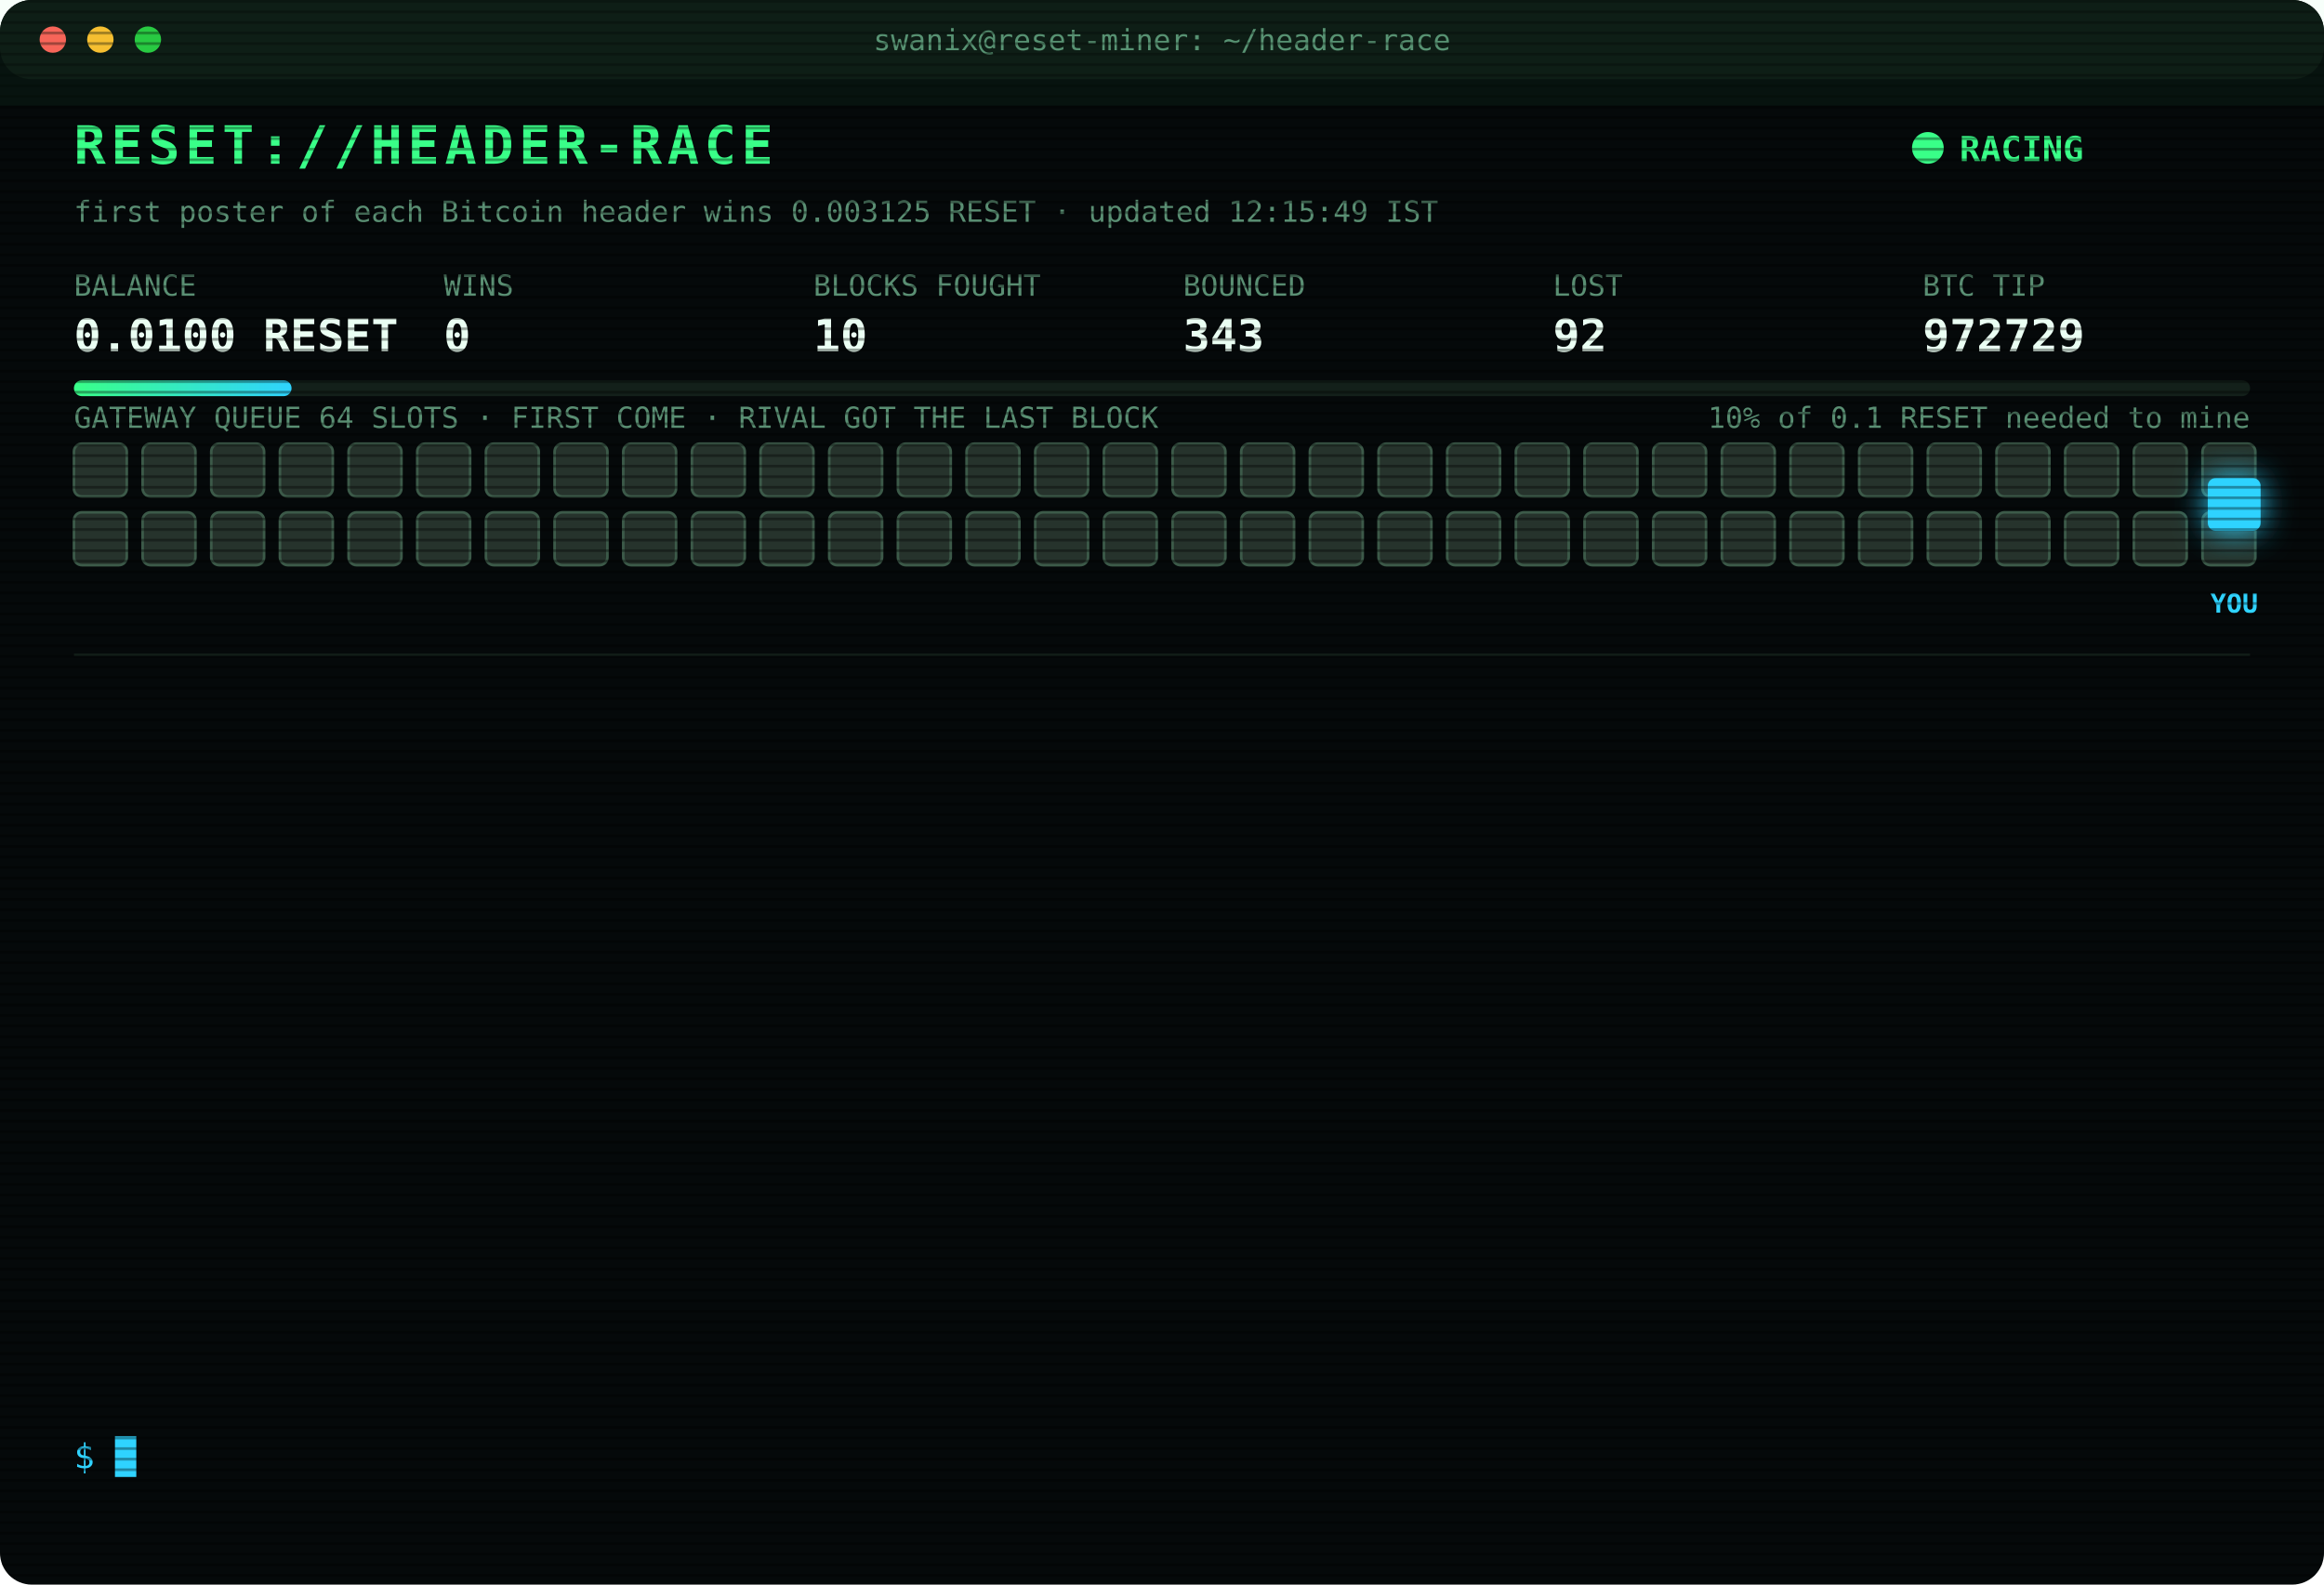
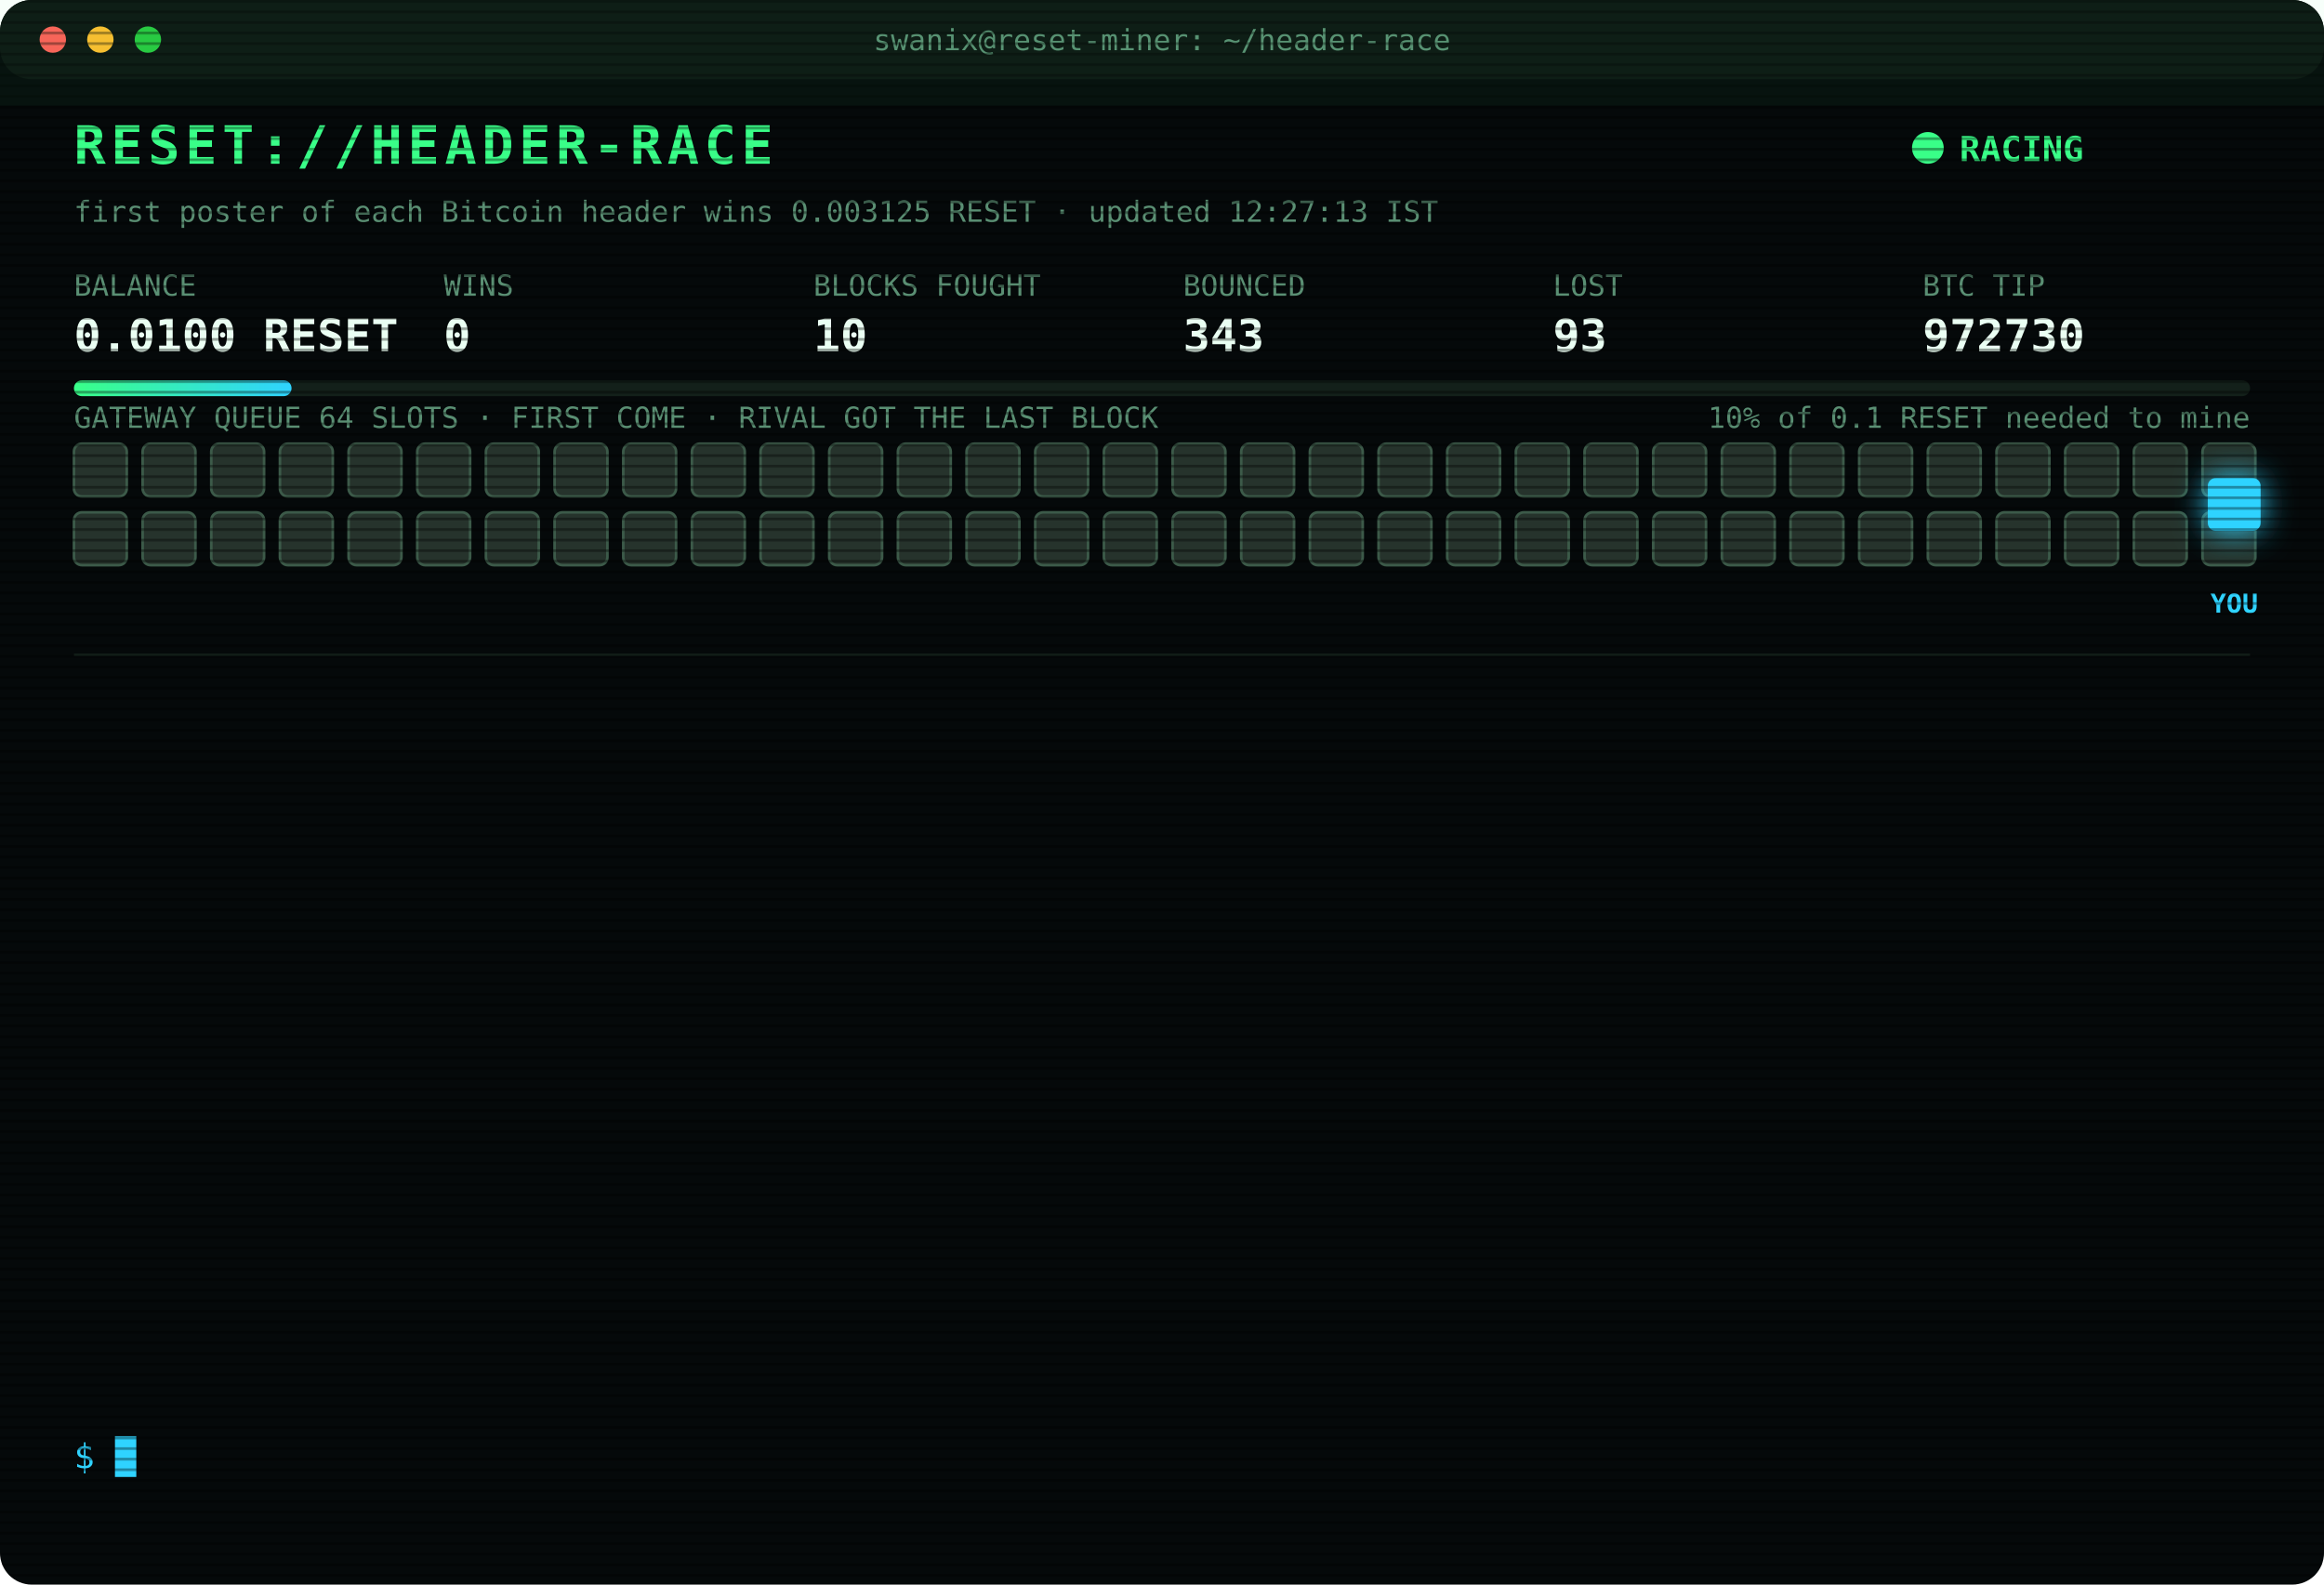
<svg xmlns="http://www.w3.org/2000/svg" width="880" height="600" viewBox="0 0 880 600" font-family="ui-monospace,SFMono-Regular,Menlo,Consolas,monospace">
  <style>
text{font-size:13px;fill:#7CFFB2}
.title{font-size:20px;font-weight:700;fill:#39FF88;letter-spacing:2px;animation:glitch 3s infinite steps(1)}
.sub{fill:#2fd3ff}.k{fill:#5a8f73;font-size:11px}.v{font-size:17px;font-weight:700;fill:#eafff3}
.ts{fill:#3f6b56}.boot{fill:#2fd3ff}.dim{fill:#5a8f73}.bad{fill:#ff4d6d}.warn{fill:#ffd23f}.mag{fill:#ff5cf0}.win{fill:#39FF88;font-weight:700}
.tag{font-size:10px;fill:#2fd3ff;font-weight:700}
.rival{fill:#26332c;stroke:#3c5a49;animation:jam 1.2s infinite alternate}
.idle{fill:#141c18;stroke:#22302a;animation:breathe 4s infinite}
.me{fill:#2fd3ff;filter:drop-shadow(0 0 6px #2fd3ff)}
.hover{animation:nudge 1.1s infinite ease-in-out}.bounce{animation:kick 1.4s infinite}
.ln{opacity:0;animation:in .4s forwards}
.cur{animation:blink 1s infinite steps(1)}
.scan{animation:scan 6s infinite linear}
.led{animation:blink 1.4s infinite}
@keyframes in{from{opacity:0;transform:translateX(-6px)}to{opacity:1;transform:none}}
@keyframes blink{50%{opacity:0}}
@keyframes jam{to{fill:#33463b}}
@keyframes breathe{50%{opacity:.4}}
@keyframes nudge{50%{transform:translateX(-10px)}}
@keyframes kick{0%,100%{transform:none}30%{transform:translateX(-14px)}55%{transform:translateX(10px) translateY(-6px)}}
@keyframes glitch{0%,92%{transform:none}93%{transform:translateX(2px);fill:#ff4d6d}95%{transform:translateX(-2px);fill:#2fd3ff}97%{transform:none}}
@keyframes scan{from{transform:translateY(-40px)}to{transform:translateY(600px)}}
</style>
  <defs>
    <pattern id="sl" width="4" height="4" patternUnits="userSpaceOnUse">
      <rect width="4" height="1" fill="#000" opacity=".35" />
    </pattern>
    <linearGradient id="bar">
      <stop offset="0" stop-color="#39FF88" />
      <stop offset="1" stop-color="#2fd3ff" />
    </linearGradient>
  </defs>
  <rect width="880" height="600" rx="12" fill="#05090a" />
  <rect width="880" height="30" rx="12" fill="#0d1512" />
  <circle cx="20" cy="15" r="5" fill="#ff5f57" />
  <circle cx="38" cy="15" r="5" fill="#febc2e" />
  <circle cx="56" cy="15" r="5" fill="#28c840" />
  <text x="440" y="19" text-anchor="middle" class="k">swanix@reset-miner: ~/header-race</text>
  <text x="28" y="62" class="title">RESET://HEADER-RACE</text>
  <circle class="led" cx="730" cy="56" r="6" fill="#39FF88" />
  <text x="742" y="61" class="win">RACING</text>
-   <text x="28" y="84" class="k">first poster of each Bitcoin header wins 0.003125 RESET · updated 12:15:49 IST</text>
+   <text x="28" y="84" class="k">first poster of each Bitcoin header wins 0.003125 RESET · updated 12:27:13 IST</text>
  <text x="28" y="112" class="k">BALANCE</text>
  <text x="28" y="133" class="v">0.0100 RESET</text>
  <text x="168" y="112" class="k">WINS</text>
  <text x="168" y="133" class="v">0</text>
  <text x="308" y="112" class="k">BLOCKS FOUGHT</text>
  <text x="308" y="133" class="v">10</text>
  <text x="448" y="112" class="k">BOUNCED</text>
  <text x="448" y="133" class="v">343</text>
  <text x="588" y="112" class="k">LOST</text>
-   <text x="588" y="133" class="v">92</text>
+   <text x="588" y="133" class="v">93</text>
  <text x="728" y="112" class="k">BTC TIP</text>
-   <text x="728" y="133" class="v">972729</text>
+   <text x="728" y="133" class="v">972730</text>
  <rect x="28" y="144" width="824" height="6" rx="3" fill="#13201a" />
  <rect x="28" y="144" width="82.4" height="6" rx="3" fill="url(#bar)" />
  <text x="852" y="162" text-anchor="end" class="k">10% of 0.1 RESET needed to mine</text>
  <text x="28" y="162" class="k">GATEWAY QUEUE 64 SLOTS · FIRST COME · RIVAL GOT THE LAST BLOCK</text>
  <rect class="rival" x="28" y="168" width="20" height="20" rx="3" style="animation-delay:0.00s" />
  <rect class="rival" x="54" y="168" width="20" height="20" rx="3" style="animation-delay:0.05s" />
  <rect class="rival" x="80" y="168" width="20" height="20" rx="3" style="animation-delay:0.10s" />
  <rect class="rival" x="106" y="168" width="20" height="20" rx="3" style="animation-delay:0.15s" />
  <rect class="rival" x="132" y="168" width="20" height="20" rx="3" style="animation-delay:0.20s" />
  <rect class="rival" x="158" y="168" width="20" height="20" rx="3" style="animation-delay:0.25s" />
  <rect class="rival" x="184" y="168" width="20" height="20" rx="3" style="animation-delay:0.30s" />
  <rect class="rival" x="210" y="168" width="20" height="20" rx="3" style="animation-delay:0.35s" />
  <rect class="rival" x="236" y="168" width="20" height="20" rx="3" style="animation-delay:0.40s" />
  <rect class="rival" x="262" y="168" width="20" height="20" rx="3" style="animation-delay:0.45s" />
  <rect class="rival" x="288" y="168" width="20" height="20" rx="3" style="animation-delay:0.50s" />
  <rect class="rival" x="314" y="168" width="20" height="20" rx="3" style="animation-delay:0.55s" />
  <rect class="rival" x="340" y="168" width="20" height="20" rx="3" style="animation-delay:0.60s" />
  <rect class="rival" x="366" y="168" width="20" height="20" rx="3" style="animation-delay:0.65s" />
  <rect class="rival" x="392" y="168" width="20" height="20" rx="3" style="animation-delay:0.70s" />
  <rect class="rival" x="418" y="168" width="20" height="20" rx="3" style="animation-delay:0.75s" />
  <rect class="rival" x="444" y="168" width="20" height="20" rx="3" style="animation-delay:0.80s" />
  <rect class="rival" x="470" y="168" width="20" height="20" rx="3" style="animation-delay:0.85s" />
  <rect class="rival" x="496" y="168" width="20" height="20" rx="3" style="animation-delay:0.90s" />
  <rect class="rival" x="522" y="168" width="20" height="20" rx="3" style="animation-delay:0.95s" />
  <rect class="rival" x="548" y="168" width="20" height="20" rx="3" style="animation-delay:1.00s" />
  <rect class="rival" x="574" y="168" width="20" height="20" rx="3" style="animation-delay:1.05s" />
  <rect class="rival" x="600" y="168" width="20" height="20" rx="3" style="animation-delay:1.10s" />
  <rect class="rival" x="626" y="168" width="20" height="20" rx="3" style="animation-delay:1.15s" />
  <rect class="rival" x="652" y="168" width="20" height="20" rx="3" style="animation-delay:1.20s" />
  <rect class="rival" x="678" y="168" width="20" height="20" rx="3" style="animation-delay:1.25s" />
  <rect class="rival" x="704" y="168" width="20" height="20" rx="3" style="animation-delay:1.30s" />
  <rect class="rival" x="730" y="168" width="20" height="20" rx="3" style="animation-delay:1.35s" />
  <rect class="rival" x="756" y="168" width="20" height="20" rx="3" style="animation-delay:1.40s" />
  <rect class="rival" x="782" y="168" width="20" height="20" rx="3" style="animation-delay:1.45s" />
  <rect class="rival" x="808" y="168" width="20" height="20" rx="3" style="animation-delay:1.50s" />
  <rect class="rival" x="834" y="168" width="20" height="20" rx="3" style="animation-delay:1.55s" />
  <rect class="rival" x="28" y="194" width="20" height="20" rx="3" style="animation-delay:1.60s" />
  <rect class="rival" x="54" y="194" width="20" height="20" rx="3" style="animation-delay:1.65s" />
  <rect class="rival" x="80" y="194" width="20" height="20" rx="3" style="animation-delay:1.70s" />
  <rect class="rival" x="106" y="194" width="20" height="20" rx="3" style="animation-delay:1.75s" />
  <rect class="rival" x="132" y="194" width="20" height="20" rx="3" style="animation-delay:1.80s" />
  <rect class="rival" x="158" y="194" width="20" height="20" rx="3" style="animation-delay:1.85s" />
  <rect class="rival" x="184" y="194" width="20" height="20" rx="3" style="animation-delay:1.90s" />
  <rect class="rival" x="210" y="194" width="20" height="20" rx="3" style="animation-delay:1.95s" />
  <rect class="rival" x="236" y="194" width="20" height="20" rx="3" style="animation-delay:2.00s" />
  <rect class="rival" x="262" y="194" width="20" height="20" rx="3" style="animation-delay:2.05s" />
  <rect class="rival" x="288" y="194" width="20" height="20" rx="3" style="animation-delay:2.10s" />
  <rect class="rival" x="314" y="194" width="20" height="20" rx="3" style="animation-delay:2.15s" />
  <rect class="rival" x="340" y="194" width="20" height="20" rx="3" style="animation-delay:2.20s" />
  <rect class="rival" x="366" y="194" width="20" height="20" rx="3" style="animation-delay:2.25s" />
  <rect class="rival" x="392" y="194" width="20" height="20" rx="3" style="animation-delay:2.30s" />
  <rect class="rival" x="418" y="194" width="20" height="20" rx="3" style="animation-delay:2.35s" />
  <rect class="rival" x="444" y="194" width="20" height="20" rx="3" style="animation-delay:2.40s" />
  <rect class="rival" x="470" y="194" width="20" height="20" rx="3" style="animation-delay:2.45s" />
  <rect class="rival" x="496" y="194" width="20" height="20" rx="3" style="animation-delay:2.50s" />
  <rect class="rival" x="522" y="194" width="20" height="20" rx="3" style="animation-delay:2.55s" />
  <rect class="rival" x="548" y="194" width="20" height="20" rx="3" style="animation-delay:2.60s" />
  <rect class="rival" x="574" y="194" width="20" height="20" rx="3" style="animation-delay:2.65s" />
  <rect class="rival" x="600" y="194" width="20" height="20" rx="3" style="animation-delay:2.70s" />
  <rect class="rival" x="626" y="194" width="20" height="20" rx="3" style="animation-delay:2.75s" />
  <rect class="rival" x="652" y="194" width="20" height="20" rx="3" style="animation-delay:2.80s" />
  <rect class="rival" x="678" y="194" width="20" height="20" rx="3" style="animation-delay:2.85s" />
  <rect class="rival" x="704" y="194" width="20" height="20" rx="3" style="animation-delay:2.90s" />
  <rect class="rival" x="730" y="194" width="20" height="20" rx="3" style="animation-delay:2.95s" />
  <rect class="rival" x="756" y="194" width="20" height="20" rx="3" style="animation-delay:3.00s" />
  <rect class="rival" x="782" y="194" width="20" height="20" rx="3" style="animation-delay:3.05s" />
  <rect class="rival" x="808" y="194" width="20" height="20" rx="3" style="animation-delay:3.10s" />
  <rect class="rival" x="834" y="194" width="20" height="20" rx="3" style="animation-delay:3.15s" />
  <g class="hover">
    <rect class="me" x="836" y="181" width="20" height="20" rx="3" />
    <text class="tag" x="846" y="232" text-anchor="middle">YOU</text>
  </g>
  <line x1="28" x2="852" y1="248" y2="248" stroke="#13201a" />
  <g class="ln" style="animation-delay:0.40s">
-     <text x="28" y="270" class="ts">10:54:38</text>
-     <text x="104" y="270" class="bad">[LOST] #972717 taken by a rival miner</text>
+     <text x="28" y="270" class="ts">10:59:46</text>
+     <text x="104" y="270" class="bad">[LOST] #972718 taken by a rival miner</text>
  </g>
  <g class="ln" style="animation-delay:0.65s">
-     <text x="28" y="292" class="ts">10:59:46</text>
-     <text x="104" y="292" class="bad">[LOST] #972718 taken by a rival miner</text>
+     <text x="28" y="292" class="ts">11:08:35</text>
+     <text x="104" y="292" class="bad">[LOST] #972719 taken by a rival miner</text>
  </g>
  <g class="ln" style="animation-delay:0.90s">
-     <text x="28" y="314" class="ts">11:08:35</text>
-     <text x="104" y="314" class="bad">[LOST] #972719 taken by a rival miner</text>
+     <text x="28" y="314" class="ts">11:09:58</text>
+     <text x="104" y="314" class="bad">[LOST] #972720 taken by a rival miner</text>
  </g>
  <g class="ln" style="animation-delay:1.15s">
-     <text x="28" y="336" class="ts">11:09:58</text>
-     <text x="104" y="336" class="bad">[LOST] #972720 taken by a rival miner</text>
+     <text x="28" y="336" class="ts">11:13:05</text>
+     <text x="104" y="336" class="bad">[LOST] #972721 taken by a rival miner</text>
  </g>
  <g class="ln" style="animation-delay:1.40s">
-     <text x="28" y="358" class="ts">11:13:05</text>
-     <text x="104" y="358" class="bad">[LOST] #972721 taken by a rival miner</text>
+     <text x="28" y="358" class="ts">11:15:18</text>
+     <text x="104" y="358" class="bad">[LOST] #972722 taken by a rival miner</text>
  </g>
  <g class="ln" style="animation-delay:1.65s">
-     <text x="28" y="380" class="ts">11:15:18</text>
-     <text x="104" y="380" class="bad">[LOST] #972722 taken by a rival miner</text>
+     <text x="28" y="380" class="ts">11:18:29</text>
+     <text x="104" y="380" class="bad">[LOST] #972723 taken by a rival miner</text>
  </g>
  <g class="ln" style="animation-delay:1.90s">
-     <text x="28" y="402" class="ts">11:18:29</text>
-     <text x="104" y="402" class="bad">[LOST] #972723 taken by a rival miner</text>
+     <text x="28" y="402" class="ts">11:36:18</text>
+     <text x="104" y="402" class="bad">[LOST] #972724 taken by a rival miner</text>
  </g>
  <g class="ln" style="animation-delay:2.15s">
-     <text x="28" y="424" class="ts">11:36:18</text>
-     <text x="104" y="424" class="bad">[LOST] #972724 taken by a rival miner</text>
+     <text x="28" y="424" class="ts">11:37:59</text>
+     <text x="104" y="424" class="bad">[LOST] #972725 taken by a rival miner</text>
  </g>
  <g class="ln" style="animation-delay:2.40s">
-     <text x="28" y="446" class="ts">11:37:59</text>
-     <text x="104" y="446" class="bad">[LOST] #972725 taken by a rival miner</text>
+     <text x="28" y="446" class="ts">11:46:52</text>
+     <text x="104" y="446" class="bad">[LOST] #972726 taken by a rival miner</text>
  </g>
  <g class="ln" style="animation-delay:2.65s">
-     <text x="28" y="468" class="ts">11:46:52</text>
-     <text x="104" y="468" class="bad">[LOST] #972726 taken by a rival miner</text>
+     <text x="28" y="468" class="ts">12:00:59</text>
+     <text x="104" y="468" class="bad">[LOST] #972727 taken by a rival miner</text>
  </g>
  <g class="ln" style="animation-delay:2.90s">
-     <text x="28" y="490" class="ts">12:00:59</text>
-     <text x="104" y="490" class="bad">[LOST] #972727 taken by a rival miner</text>
+     <text x="28" y="490" class="ts">12:10:06</text>
+     <text x="104" y="490" class="bad">[LOST] #972728 taken by a rival miner</text>
  </g>
  <g class="ln" style="animation-delay:3.15s">
-     <text x="28" y="512" class="ts">12:10:06</text>
-     <text x="104" y="512" class="bad">[LOST] #972728 taken by a rival miner</text>
+     <text x="28" y="512" class="ts">12:13:07</text>
+     <text x="104" y="512" class="bad">[LOST] #972729 taken by a rival miner</text>
  </g>
  <g class="ln" style="animation-delay:3.40s">
-     <text x="28" y="534" class="ts">12:13:07</text>
-     <text x="104" y="534" class="bad">[LOST] #972729 taken by a rival miner</text>
+     <text x="28" y="534" class="ts">12:27:13</text>
+     <text x="104" y="534" class="bad">[LOST] #972730 taken by a rival miner</text>
  </g>
  <text x="28" y="556" class="sub">$ <tspan class="cur">█</tspan>
  </text>
  <rect width="880" height="600" rx="12" fill="url(#sl)" pointer-events="none" />
  <rect class="scan" width="880" height="40" fill="#39FF88" opacity=".04" />
</svg>
